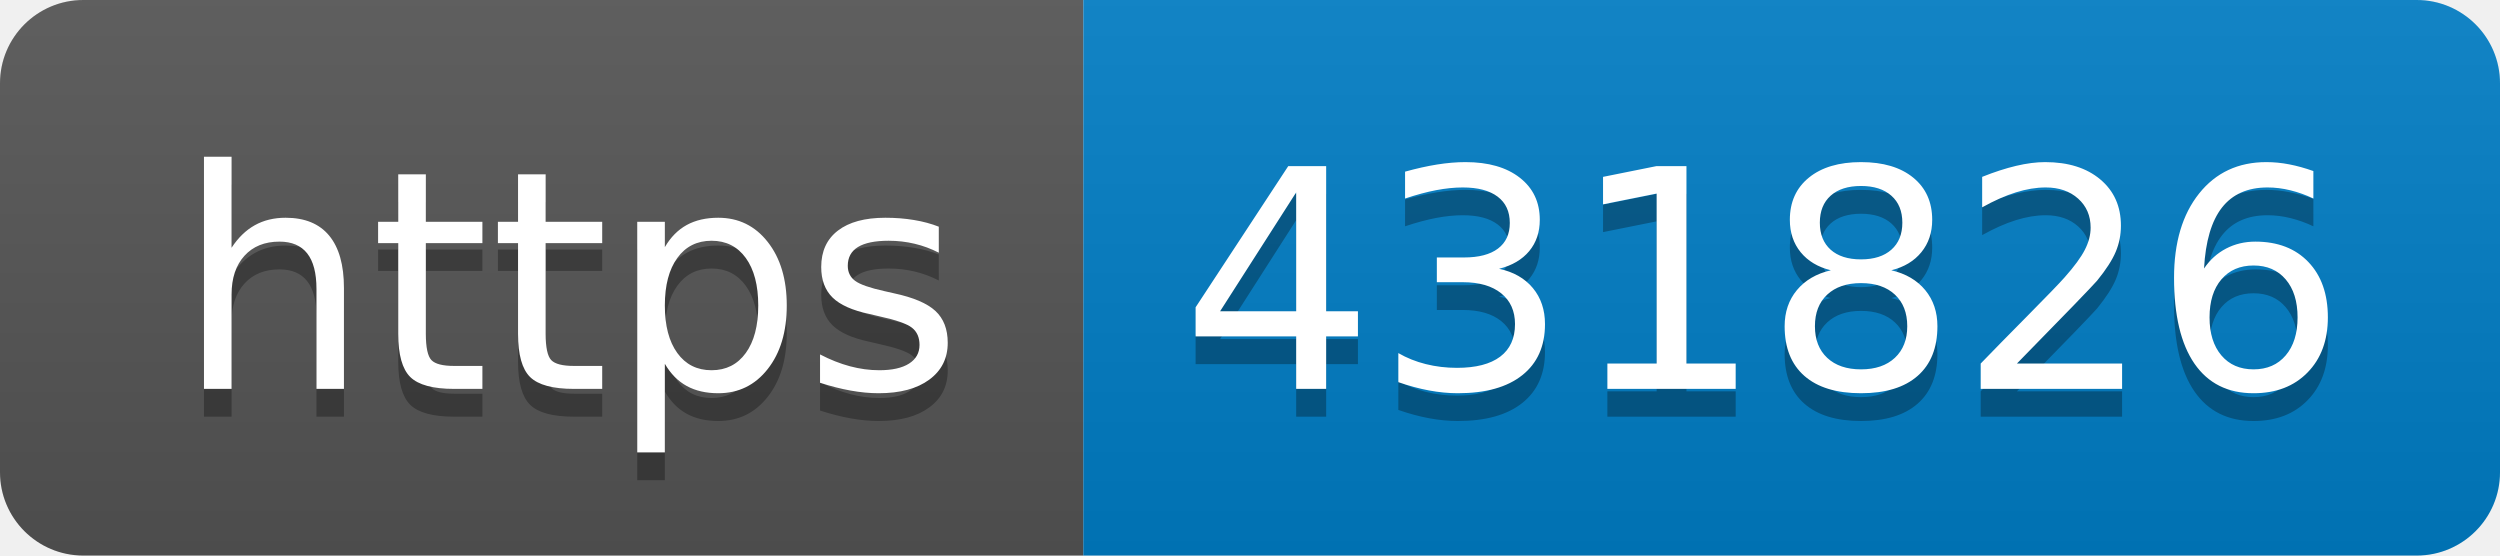
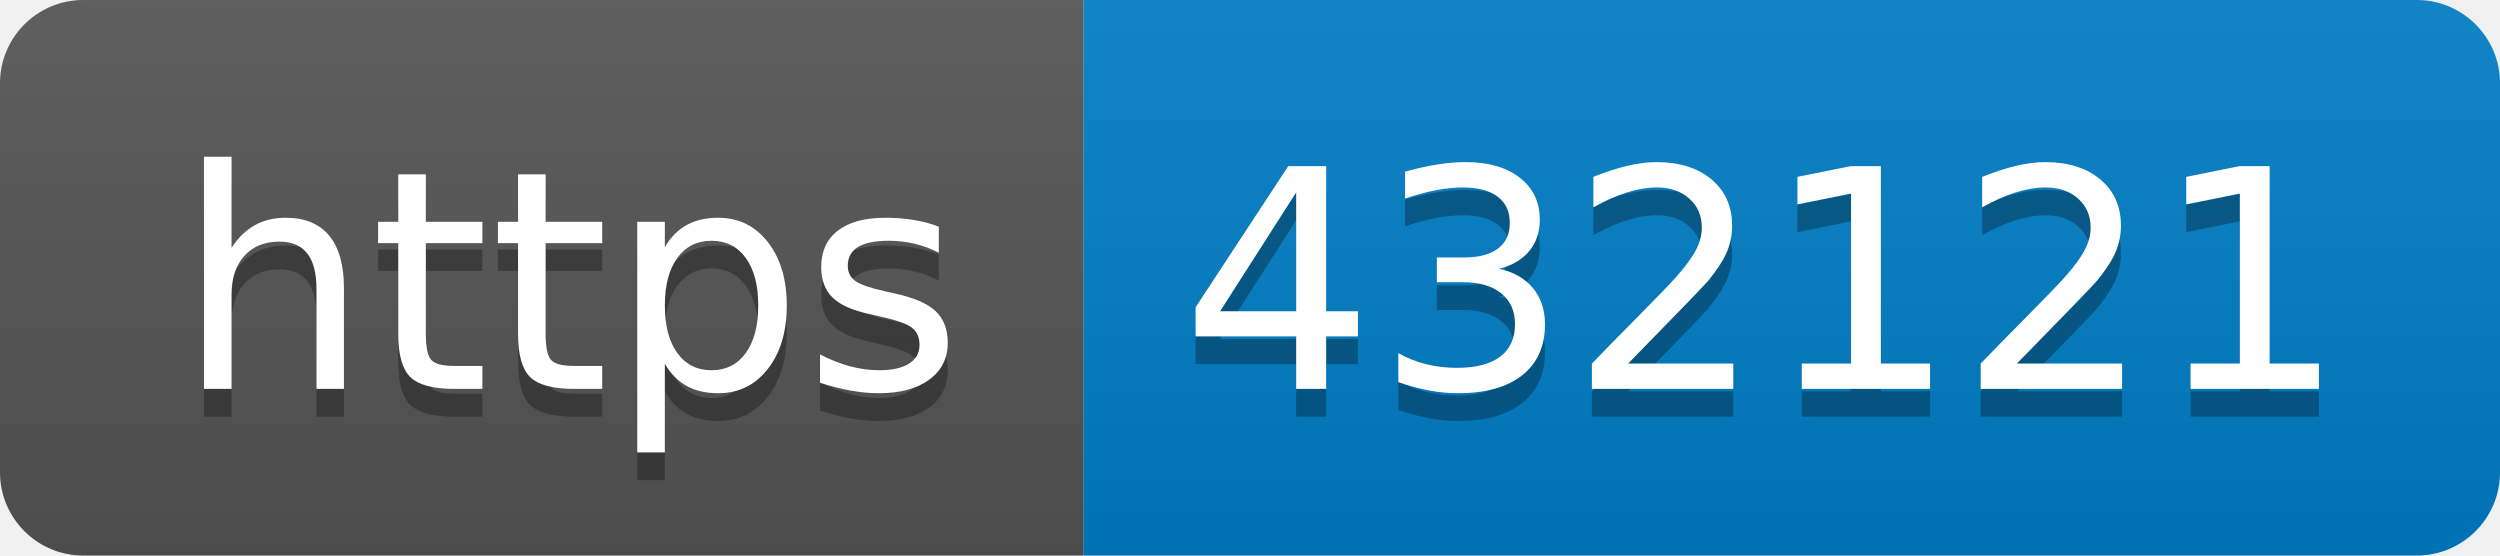
- <svg xmlns="http://www.w3.org/2000/svg" width="90" height="20" role="img" aria-label="https: 431826">
+ <svg xmlns="http://www.w3.org/2000/svg" width="90" height="20" role="img" aria-label="https: 432121">
  <linearGradient id="s" x2="0" y2="100%">
    <stop offset="0" stop-color="#bbb" stop-opacity=".1" />
    <stop offset="1" stop-opacity=".1" />
  </linearGradient>
  <clipPath id="r">
    <rect width="90" height="20" rx="3" fill="#fff" />
  </clipPath>
  <g clip-path="url(#r)">
    <rect width="39" height="20" fill="#555" />
    <rect x="39" width="51" height="20" fill="#007ec6" />
    <rect width="90" height="20" fill="url(#s)" />
  </g>
  <g fill="#fff" text-anchor="middle" font-family="Verdana,Geneva,DejaVu Sans,sans-serif" text-rendering="geometricPrecision" font-size="110">
    <text aria-hidden="true" x="205" y="150" fill="#010101" fill-opacity=".3" transform="scale(.1)" textLength="290">https</text>
    <text x="205" y="140" transform="scale(.1)" fill="#fff" textLength="290">https</text>
-     <text aria-hidden="true" x="635" y="150" fill="#010101" fill-opacity=".3" transform="scale(.1)" textLength="410">431826</text>
-     <text x="635" y="140" transform="scale(.1)" fill="#fff" textLength="410">431826</text>
+     <text aria-hidden="true" x="635" y="150" fill="#010101" fill-opacity=".3" transform="scale(.1)" textLength="410">432121</text>
+     <text x="635" y="140" transform="scale(.1)" fill="#fff" textLength="410">432121</text>
  </g>
</svg>
